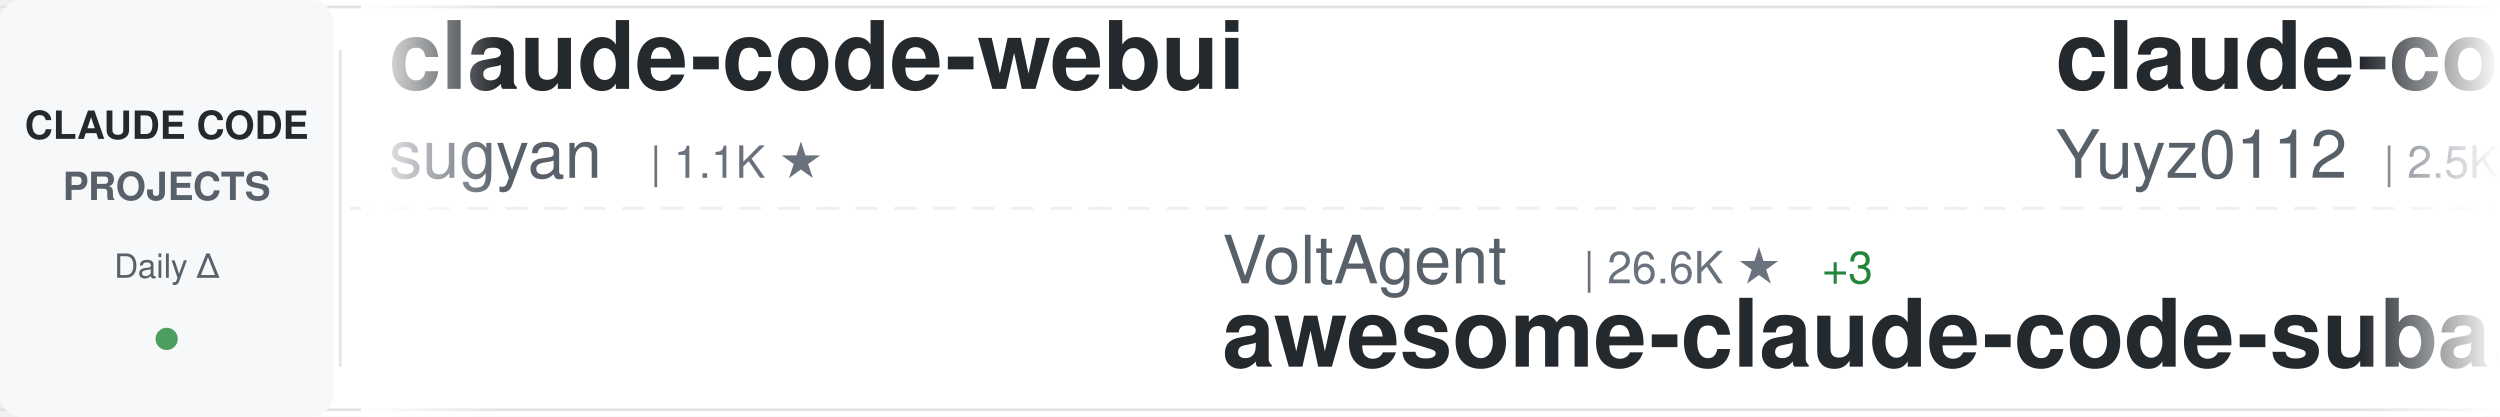
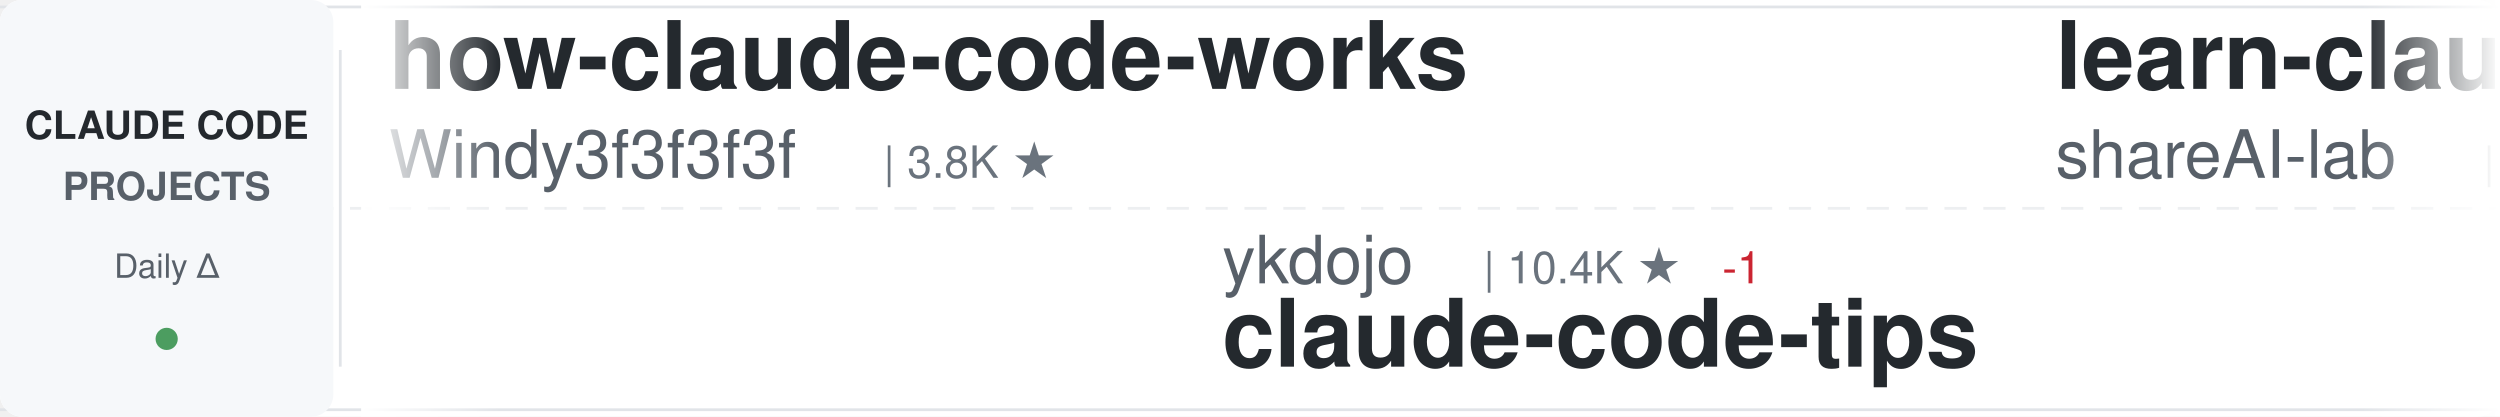
<svg xmlns="http://www.w3.org/2000/svg" width="900" height="150">
  <defs>
    <linearGradient id="awesomeLeftFade" x1="0%" y1="0%" x2="100%" y2="0%">
      <stop offset="0%" style="stop-color:#ffffff;stop-opacity:1" />
      <stop offset="100%" style="stop-color:#ffffff;stop-opacity:0" />
    </linearGradient>
    <linearGradient id="awesomeRightFade" x1="0%" y1="0%" x2="100%" y2="0%">
      <stop offset="0%" style="stop-color:#ffffff;stop-opacity:0" />
      <stop offset="100%" style="stop-color:#ffffff;stop-opacity:1" />
    </linearGradient>
  </defs>
  <rect width="900" height="150" fill="#ffffff" rx="8" />
  <rect x="0" y="2" width="900" height="1" fill="#e1e4e8" />
  <rect x="0" y="147" width="900" height="1" fill="#e1e4e8" />
  <line x1="0" y1="75" x2="900" y2="75" stroke="#e1e4e8" stroke-width="1" stroke-dasharray="8 6" opacity="0.6" />
  <rect x="0" y="0" width="120" height="150" fill="#f6f8fa" rx="8" />
  <text x="60" y="50" font-family="-apple-system, BlinkMacSystemFont, 'Segoe UI', Helvetica, Arial, sans-serif" font-size="14" font-weight="600" fill="#24292e" text-anchor="middle">CLAUDE CODE</text>
  <text x="60" y="72" font-family="-apple-system, BlinkMacSystemFont, 'Segoe UI', Helvetica, Arial, sans-serif" font-size="14" font-weight="600" fill="#586069" text-anchor="middle">PROJECTS</text>
  <text x="60" y="100" font-family="-apple-system, BlinkMacSystemFont, 'Segoe UI', Helvetica, Arial, sans-serif" font-size="12" font-weight="500" fill="#586069" text-anchor="middle">Daily Δ</text>
  <circle cx="60" cy="122" r="4" fill="#22863a" opacity="0.8" />
  <rect x="122" y="18" width="1" height="114" fill="#e1e4e8" />
  <clipPath id="awesomeTickerClip">
    <rect x="130" y="0" width="770" height="150" />
  </clipPath>
  <g clip-path="url(#awesomeTickerClip)">
    <g id="awesomeTickerItems">
      <animateTransform attributeName="transform" attributeType="XML" type="translate" from="0 0" to="-3000 0" dur="54s" repeatCount="indefinite" />
      <g transform="translate(0, 0)">
-         <text x="140" y="32" font-family="-apple-system, BlinkMacSystemFont, 'Segoe UI', Helvetica, Arial, sans-serif" font-size="34" font-weight="600" fill="#24292e">claude-code-webui</text>
-         <text x="140" y="64" font-family="-apple-system, BlinkMacSystemFont, 'Segoe UI', Helvetica, Arial, sans-serif" font-size="24" font-weight="400" fill="#586069">sugyan</text>
-         <text x="234" y="64" font-family="-apple-system, BlinkMacSystemFont, 'Segoe UI', Helvetica, Arial, sans-serif" font-size="16" font-weight="500" fill="#6a737d">| 1.1K ★</text>
+         <text x="140" y="32" font-family="-apple-system, BlinkMacSystemFont, 'Segoe UI', Helvetica, Arial, sans-serif" font-size="34" font-weight="600" fill="#24292e">how-claude-code-works</text>
+         <text x="140" y="64" font-family="-apple-system, BlinkMacSystemFont, 'Segoe UI', Helvetica, Arial, sans-serif" font-size="24" font-weight="400" fill="#586069">Windy3f3f3f3f</text>
+         <text x="318" y="64" font-family="-apple-system, BlinkMacSystemFont, 'Segoe UI', Helvetica, Arial, sans-serif" font-size="16" font-weight="500" fill="#6a737d">| 3.8K ★</text>
      </g>
      <g transform="translate(300, 0)">
-         <text x="140" y="102" font-family="-apple-system, BlinkMacSystemFont, 'Segoe UI', Helvetica, Arial, sans-serif" font-size="24" font-weight="400" fill="#586069">VoltAgent</text>
-         <text x="270" y="102" font-family="-apple-system, BlinkMacSystemFont, 'Segoe UI', Helvetica, Arial, sans-serif" font-size="16" font-weight="500" fill="#6a737d">| 26.6K ★</text>
-         <text x="356" y="102" font-family="-apple-system, BlinkMacSystemFont, 'Segoe UI', Helvetica, Arial, sans-serif" font-size="16" font-weight="500" fill="#22863a"> +3</text>
-         <text x="140" y="132" font-family="-apple-system, BlinkMacSystemFont, 'Segoe UI', Helvetica, Arial, sans-serif" font-size="34" font-weight="600" fill="#24292e">awesome-claude-code-suba...</text>
+         <text x="140" y="102" font-family="-apple-system, BlinkMacSystemFont, 'Segoe UI', Helvetica, Arial, sans-serif" font-size="24" font-weight="400" fill="#586069">ykdojo</text>
+         <text x="234" y="102" font-family="-apple-system, BlinkMacSystemFont, 'Segoe UI', Helvetica, Arial, sans-serif" font-size="16" font-weight="500" fill="#6a737d">| 10.4K ★</text>
+         <text x="320" y="102" font-family="-apple-system, BlinkMacSystemFont, 'Segoe UI', Helvetica, Arial, sans-serif" font-size="16" font-weight="500" fill="#cb2431"> -1</text>
+         <text x="140" y="132" font-family="-apple-system, BlinkMacSystemFont, 'Segoe UI', Helvetica, Arial, sans-serif" font-size="34" font-weight="600" fill="#24292e">claude-code-tips</text>
      </g>
      <g transform="translate(600, 0)">
-         <text x="140" y="32" font-family="-apple-system, BlinkMacSystemFont, 'Segoe UI', Helvetica, Arial, sans-serif" font-size="34" font-weight="600" fill="#24292e">claude-code-reverse</text>
-         <text x="140" y="64" font-family="-apple-system, BlinkMacSystemFont, 'Segoe UI', Helvetica, Arial, sans-serif" font-size="24" font-weight="400" fill="#586069">Yuyz0112</text>
-         <text x="258" y="64" font-family="-apple-system, BlinkMacSystemFont, 'Segoe UI', Helvetica, Arial, sans-serif" font-size="16" font-weight="500" fill="#6a737d">| 2.5K ★</text>
+         <text x="140" y="32" font-family="-apple-system, BlinkMacSystemFont, 'Segoe UI', Helvetica, Arial, sans-serif" font-size="34" font-weight="600" fill="#24292e">learn-claude-code</text>
+         <text x="140" y="64" font-family="-apple-system, BlinkMacSystemFont, 'Segoe UI', Helvetica, Arial, sans-serif" font-size="24" font-weight="400" fill="#586069">shareAI-lab</text>
+         <text x="294" y="64" font-family="-apple-system, BlinkMacSystemFont, 'Segoe UI', Helvetica, Arial, sans-serif" font-size="16" font-weight="500" fill="#6a737d">| 80.6K ★</text>
+         <text x="380" y="64" font-family="-apple-system, BlinkMacSystemFont, 'Segoe UI', Helvetica, Arial, sans-serif" font-size="16" font-weight="500" fill="#22863a"> +6</text>
      </g>
      <g transform="translate(900, 0)">
-         <text x="140" y="102" font-family="-apple-system, BlinkMacSystemFont, 'Segoe UI', Helvetica, Arial, sans-serif" font-size="24" font-weight="400" fill="#586069">feiskyer</text>
-         <text x="258" y="102" font-family="-apple-system, BlinkMacSystemFont, 'Segoe UI', Helvetica, Arial, sans-serif" font-size="16" font-weight="500" fill="#6a737d">| 1.7K ★</text>
-         <text x="140" y="132" font-family="-apple-system, BlinkMacSystemFont, 'Segoe UI', Helvetica, Arial, sans-serif" font-size="34" font-weight="600" fill="#24292e">claude-code-settings</text>
+         <text x="140" y="102" font-family="-apple-system, BlinkMacSystemFont, 'Segoe UI', Helvetica, Arial, sans-serif" font-size="24" font-weight="400" fill="#586069">fuergaosi233</text>
+         <text x="306" y="102" font-family="-apple-system, BlinkMacSystemFont, 'Segoe UI', Helvetica, Arial, sans-serif" font-size="16" font-weight="500" fill="#6a737d">| 2.8K ★</text>
+         <text x="140" y="132" font-family="-apple-system, BlinkMacSystemFont, 'Segoe UI', Helvetica, Arial, sans-serif" font-size="34" font-weight="600" fill="#24292e">claude-code-proxy</text>
      </g>
      <g transform="translate(1200, 0)">
-         <text x="140" y="32" font-family="-apple-system, BlinkMacSystemFont, 'Segoe UI', Helvetica, Arial, sans-serif" font-size="34" font-weight="600" fill="#24292e">claude-code-tips</text>
-         <text x="140" y="64" font-family="-apple-system, BlinkMacSystemFont, 'Segoe UI', Helvetica, Arial, sans-serif" font-size="24" font-weight="400" fill="#586069">ykdojo</text>
-         <text x="234" y="64" font-family="-apple-system, BlinkMacSystemFont, 'Segoe UI', Helvetica, Arial, sans-serif" font-size="16" font-weight="500" fill="#6a737d">| 10.4K ★</text>
-         <text x="320" y="64" font-family="-apple-system, BlinkMacSystemFont, 'Segoe UI', Helvetica, Arial, sans-serif" font-size="16" font-weight="500" fill="#22863a"> +2</text>
+         <text x="140" y="32" font-family="-apple-system, BlinkMacSystemFont, 'Segoe UI', Helvetica, Arial, sans-serif" font-size="34" font-weight="600" fill="#24292e">Claude-Code</text>
+         <text x="140" y="64" font-family="-apple-system, BlinkMacSystemFont, 'Segoe UI', Helvetica, Arial, sans-serif" font-size="24" font-weight="400" fill="#586069">KPR111</text>
+         <text x="234" y="64" font-family="-apple-system, BlinkMacSystemFont, 'Segoe UI', Helvetica, Arial, sans-serif" font-size="16" font-weight="500" fill="#6a737d">| 18 ★</text>
      </g>
      <g transform="translate(1500, 0)">
-         <text x="140" y="102" font-family="-apple-system, BlinkMacSystemFont, 'Segoe UI', Helvetica, Arial, sans-serif" font-size="24" font-weight="400" fill="#586069">overwirehq</text>
-         <text x="282" y="102" font-family="-apple-system, BlinkMacSystemFont, 'Segoe UI', Helvetica, Arial, sans-serif" font-size="16" font-weight="500" fill="#6a737d">| 2.8K ★</text>
-         <text x="140" y="132" font-family="-apple-system, BlinkMacSystemFont, 'Segoe UI', Helvetica, Arial, sans-serif" font-size="34" font-weight="600" fill="#24292e">claude-code-telegram</text>
+         <text x="140" y="102" font-family="-apple-system, BlinkMacSystemFont, 'Segoe UI', Helvetica, Arial, sans-serif" font-size="24" font-weight="400" fill="#586069">Maciek-roboblog</text>
+         <text x="342" y="102" font-family="-apple-system, BlinkMacSystemFont, 'Segoe UI', Helvetica, Arial, sans-serif" font-size="16" font-weight="500" fill="#6a737d">| 8.8K ★</text>
+         <text x="140" y="132" font-family="-apple-system, BlinkMacSystemFont, 'Segoe UI', Helvetica, Arial, sans-serif" font-size="34" font-weight="600" fill="#24292e">Claude-Code-Usage-Monito...</text>
      </g>
      <g transform="translate(1800, 0)">
-         <text x="140" y="32" font-family="-apple-system, BlinkMacSystemFont, 'Segoe UI', Helvetica, Arial, sans-serif" font-size="34" font-weight="600" fill="#24292e">ClaudeCode</text>
-         <text x="140" y="64" font-family="-apple-system, BlinkMacSystemFont, 'Segoe UI', Helvetica, Arial, sans-serif" font-size="24" font-weight="400" fill="#586069">guanshan</text>
-         <text x="258" y="64" font-family="-apple-system, BlinkMacSystemFont, 'Segoe UI', Helvetica, Arial, sans-serif" font-size="16" font-weight="500" fill="#6a737d">| 61 ★</text>
+         <text x="140" y="32" font-family="-apple-system, BlinkMacSystemFont, 'Segoe UI', Helvetica, Arial, sans-serif" font-size="34" font-weight="600" fill="#24292e">claude-code-templates</text>
+         <text x="140" y="64" font-family="-apple-system, BlinkMacSystemFont, 'Segoe UI', Helvetica, Arial, sans-serif" font-size="24" font-weight="400" fill="#586069">davila7</text>
+         <text x="246" y="64" font-family="-apple-system, BlinkMacSystemFont, 'Segoe UI', Helvetica, Arial, sans-serif" font-size="16" font-weight="500" fill="#6a737d">| 33.9K ★</text>
+         <text x="332" y="64" font-family="-apple-system, BlinkMacSystemFont, 'Segoe UI', Helvetica, Arial, sans-serif" font-size="16" font-weight="500" fill="#22863a"> +3</text>
      </g>
      <g transform="translate(2100, 0)">
-         <text x="140" y="102" font-family="-apple-system, BlinkMacSystemFont, 'Segoe UI', Helvetica, Arial, sans-serif" font-size="24" font-weight="400" fill="#586069">techjarves</text>
-         <text x="282" y="102" font-family="-apple-system, BlinkMacSystemFont, 'Segoe UI', Helvetica, Arial, sans-serif" font-size="16" font-weight="500" fill="#6a737d">| 1.6K ★</text>
-         <text x="140" y="132" font-family="-apple-system, BlinkMacSystemFont, 'Segoe UI', Helvetica, Arial, sans-serif" font-size="34" font-weight="600" fill="#24292e">ClaudeCode-Portable</text>
+         <text x="140" y="102" font-family="-apple-system, BlinkMacSystemFont, 'Segoe UI', Helvetica, Arial, sans-serif" font-size="24" font-weight="400" fill="#586069">Donchitos</text>
+         <text x="270" y="102" font-family="-apple-system, BlinkMacSystemFont, 'Segoe UI', Helvetica, Arial, sans-serif" font-size="16" font-weight="500" fill="#6a737d">| 40.0K ★</text>
+         <text x="356" y="102" font-family="-apple-system, BlinkMacSystemFont, 'Segoe UI', Helvetica, Arial, sans-serif" font-size="16" font-weight="500" fill="#22863a"> +12</text>
+         <text x="140" y="132" font-family="-apple-system, BlinkMacSystemFont, 'Segoe UI', Helvetica, Arial, sans-serif" font-size="34" font-weight="600" fill="#24292e">Claude-Code-Game-Studios</text>
      </g>
      <g transform="translate(2400, 0)">
-         <text x="140" y="32" font-family="-apple-system, BlinkMacSystemFont, 'Segoe UI', Helvetica, Arial, sans-serif" font-size="34" font-weight="600" fill="#24292e">claude-code-tudou</text>
-         <text x="140" y="64" font-family="-apple-system, BlinkMacSystemFont, 'Segoe UI', Helvetica, Arial, sans-serif" font-size="24" font-weight="400" fill="#586069">AICoderTudou</text>
-         <text x="306" y="64" font-family="-apple-system, BlinkMacSystemFont, 'Segoe UI', Helvetica, Arial, sans-serif" font-size="16" font-weight="500" fill="#6a737d">| 494 ★</text>
+         <text x="140" y="32" font-family="-apple-system, BlinkMacSystemFont, 'Segoe UI', Helvetica, Arial, sans-serif" font-size="34" font-weight="600" fill="#24292e">Claude-Code</text>
+         <text x="140" y="64" font-family="-apple-system, BlinkMacSystemFont, 'Segoe UI', Helvetica, Arial, sans-serif" font-size="24" font-weight="400" fill="#586069">OrcaWhisper</text>
+         <text x="294" y="64" font-family="-apple-system, BlinkMacSystemFont, 'Segoe UI', Helvetica, Arial, sans-serif" font-size="16" font-weight="500" fill="#6a737d">| 110 ★</text>
      </g>
      <g transform="translate(2700, 0)">
-         <text x="140" y="102" font-family="-apple-system, BlinkMacSystemFont, 'Segoe UI', Helvetica, Arial, sans-serif" font-size="24" font-weight="400" fill="#586069">frankbria</text>
-         <text x="270" y="102" font-family="-apple-system, BlinkMacSystemFont, 'Segoe UI', Helvetica, Arial, sans-serif" font-size="16" font-weight="500" fill="#6a737d">| 9.7K ★</text>
-         <text x="140" y="132" font-family="-apple-system, BlinkMacSystemFont, 'Segoe UI', Helvetica, Arial, sans-serif" font-size="34" font-weight="600" fill="#24292e">ralph-claude-code</text>
+         <text x="140" y="102" font-family="-apple-system, BlinkMacSystemFont, 'Segoe UI', Helvetica, Arial, sans-serif" font-size="24" font-weight="400" fill="#586069">Cranot</text>
+         <text x="234" y="102" font-family="-apple-system, BlinkMacSystemFont, 'Segoe UI', Helvetica, Arial, sans-serif" font-size="16" font-weight="500" fill="#6a737d">| 2.9K ★</text>
+         <text x="140" y="132" font-family="-apple-system, BlinkMacSystemFont, 'Segoe UI', Helvetica, Arial, sans-serif" font-size="34" font-weight="600" fill="#24292e">claude-code-guide</text>
      </g>
      <g transform="translate(3000, 0)">
-         <text x="140" y="32" font-family="-apple-system, BlinkMacSystemFont, 'Segoe UI', Helvetica, Arial, sans-serif" font-size="34" font-weight="600" fill="#24292e">claude-code-webui</text>
-         <text x="140" y="64" font-family="-apple-system, BlinkMacSystemFont, 'Segoe UI', Helvetica, Arial, sans-serif" font-size="24" font-weight="400" fill="#586069">sugyan</text>
-         <text x="234" y="64" font-family="-apple-system, BlinkMacSystemFont, 'Segoe UI', Helvetica, Arial, sans-serif" font-size="16" font-weight="500" fill="#6a737d">| 1.1K ★</text>
+         <text x="140" y="32" font-family="-apple-system, BlinkMacSystemFont, 'Segoe UI', Helvetica, Arial, sans-serif" font-size="34" font-weight="600" fill="#24292e">how-claude-code-works</text>
+         <text x="140" y="64" font-family="-apple-system, BlinkMacSystemFont, 'Segoe UI', Helvetica, Arial, sans-serif" font-size="24" font-weight="400" fill="#586069">Windy3f3f3f3f</text>
+         <text x="318" y="64" font-family="-apple-system, BlinkMacSystemFont, 'Segoe UI', Helvetica, Arial, sans-serif" font-size="16" font-weight="500" fill="#6a737d">| 3.8K ★</text>
      </g>
      <g transform="translate(3300, 0)">
-         <text x="140" y="102" font-family="-apple-system, BlinkMacSystemFont, 'Segoe UI', Helvetica, Arial, sans-serif" font-size="24" font-weight="400" fill="#586069">VoltAgent</text>
-         <text x="270" y="102" font-family="-apple-system, BlinkMacSystemFont, 'Segoe UI', Helvetica, Arial, sans-serif" font-size="16" font-weight="500" fill="#6a737d">| 26.6K ★</text>
-         <text x="356" y="102" font-family="-apple-system, BlinkMacSystemFont, 'Segoe UI', Helvetica, Arial, sans-serif" font-size="16" font-weight="500" fill="#22863a"> +3</text>
-         <text x="140" y="132" font-family="-apple-system, BlinkMacSystemFont, 'Segoe UI', Helvetica, Arial, sans-serif" font-size="34" font-weight="600" fill="#24292e">awesome-claude-code-suba...</text>
+         <text x="140" y="102" font-family="-apple-system, BlinkMacSystemFont, 'Segoe UI', Helvetica, Arial, sans-serif" font-size="24" font-weight="400" fill="#586069">ykdojo</text>
+         <text x="234" y="102" font-family="-apple-system, BlinkMacSystemFont, 'Segoe UI', Helvetica, Arial, sans-serif" font-size="16" font-weight="500" fill="#6a737d">| 10.4K ★</text>
+         <text x="320" y="102" font-family="-apple-system, BlinkMacSystemFont, 'Segoe UI', Helvetica, Arial, sans-serif" font-size="16" font-weight="500" fill="#cb2431"> -1</text>
+         <text x="140" y="132" font-family="-apple-system, BlinkMacSystemFont, 'Segoe UI', Helvetica, Arial, sans-serif" font-size="34" font-weight="600" fill="#24292e">claude-code-tips</text>
      </g>
      <g transform="translate(3600, 0)">
-         <text x="140" y="32" font-family="-apple-system, BlinkMacSystemFont, 'Segoe UI', Helvetica, Arial, sans-serif" font-size="34" font-weight="600" fill="#24292e">claude-code-reverse</text>
-         <text x="140" y="64" font-family="-apple-system, BlinkMacSystemFont, 'Segoe UI', Helvetica, Arial, sans-serif" font-size="24" font-weight="400" fill="#586069">Yuyz0112</text>
-         <text x="258" y="64" font-family="-apple-system, BlinkMacSystemFont, 'Segoe UI', Helvetica, Arial, sans-serif" font-size="16" font-weight="500" fill="#6a737d">| 2.5K ★</text>
+         <text x="140" y="32" font-family="-apple-system, BlinkMacSystemFont, 'Segoe UI', Helvetica, Arial, sans-serif" font-size="34" font-weight="600" fill="#24292e">learn-claude-code</text>
+         <text x="140" y="64" font-family="-apple-system, BlinkMacSystemFont, 'Segoe UI', Helvetica, Arial, sans-serif" font-size="24" font-weight="400" fill="#586069">shareAI-lab</text>
+         <text x="294" y="64" font-family="-apple-system, BlinkMacSystemFont, 'Segoe UI', Helvetica, Arial, sans-serif" font-size="16" font-weight="500" fill="#6a737d">| 80.6K ★</text>
+         <text x="380" y="64" font-family="-apple-system, BlinkMacSystemFont, 'Segoe UI', Helvetica, Arial, sans-serif" font-size="16" font-weight="500" fill="#22863a"> +6</text>
      </g>
      <g transform="translate(3900, 0)">
-         <text x="140" y="102" font-family="-apple-system, BlinkMacSystemFont, 'Segoe UI', Helvetica, Arial, sans-serif" font-size="24" font-weight="400" fill="#586069">feiskyer</text>
-         <text x="258" y="102" font-family="-apple-system, BlinkMacSystemFont, 'Segoe UI', Helvetica, Arial, sans-serif" font-size="16" font-weight="500" fill="#6a737d">| 1.7K ★</text>
-         <text x="140" y="132" font-family="-apple-system, BlinkMacSystemFont, 'Segoe UI', Helvetica, Arial, sans-serif" font-size="34" font-weight="600" fill="#24292e">claude-code-settings</text>
+         <text x="140" y="102" font-family="-apple-system, BlinkMacSystemFont, 'Segoe UI', Helvetica, Arial, sans-serif" font-size="24" font-weight="400" fill="#586069">fuergaosi233</text>
+         <text x="306" y="102" font-family="-apple-system, BlinkMacSystemFont, 'Segoe UI', Helvetica, Arial, sans-serif" font-size="16" font-weight="500" fill="#6a737d">| 2.8K ★</text>
+         <text x="140" y="132" font-family="-apple-system, BlinkMacSystemFont, 'Segoe UI', Helvetica, Arial, sans-serif" font-size="34" font-weight="600" fill="#24292e">claude-code-proxy</text>
      </g>
    </g>
  </g>
  <rect x="130" y="0" width="50" height="150" fill="url(#awesomeLeftFade)" />
  <rect x="850" y="0" width="50" height="150" fill="url(#awesomeRightFade)" />
</svg>
